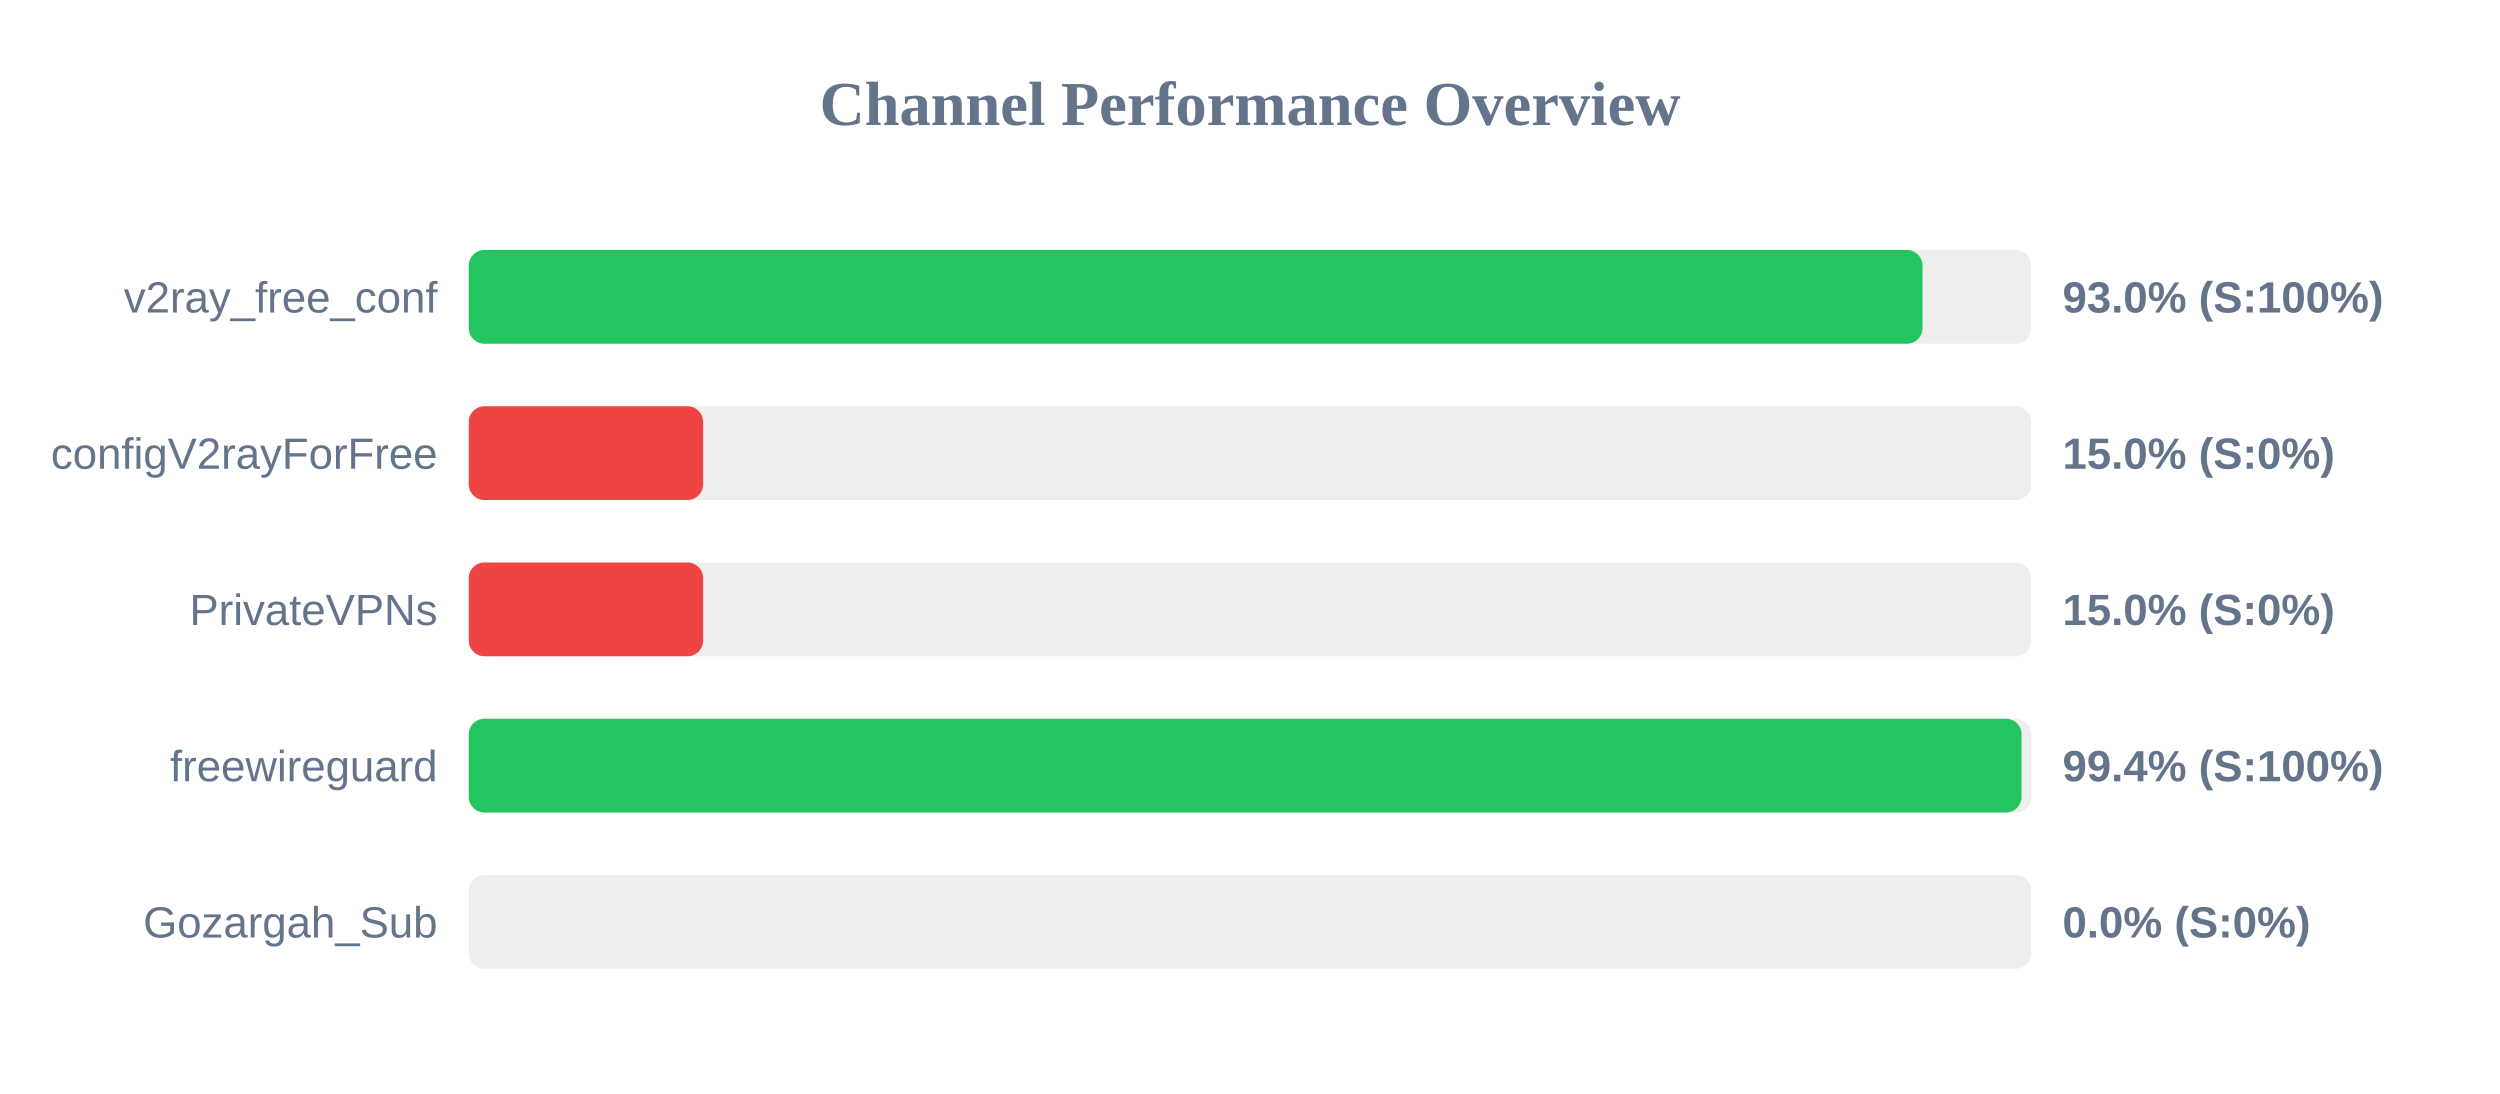
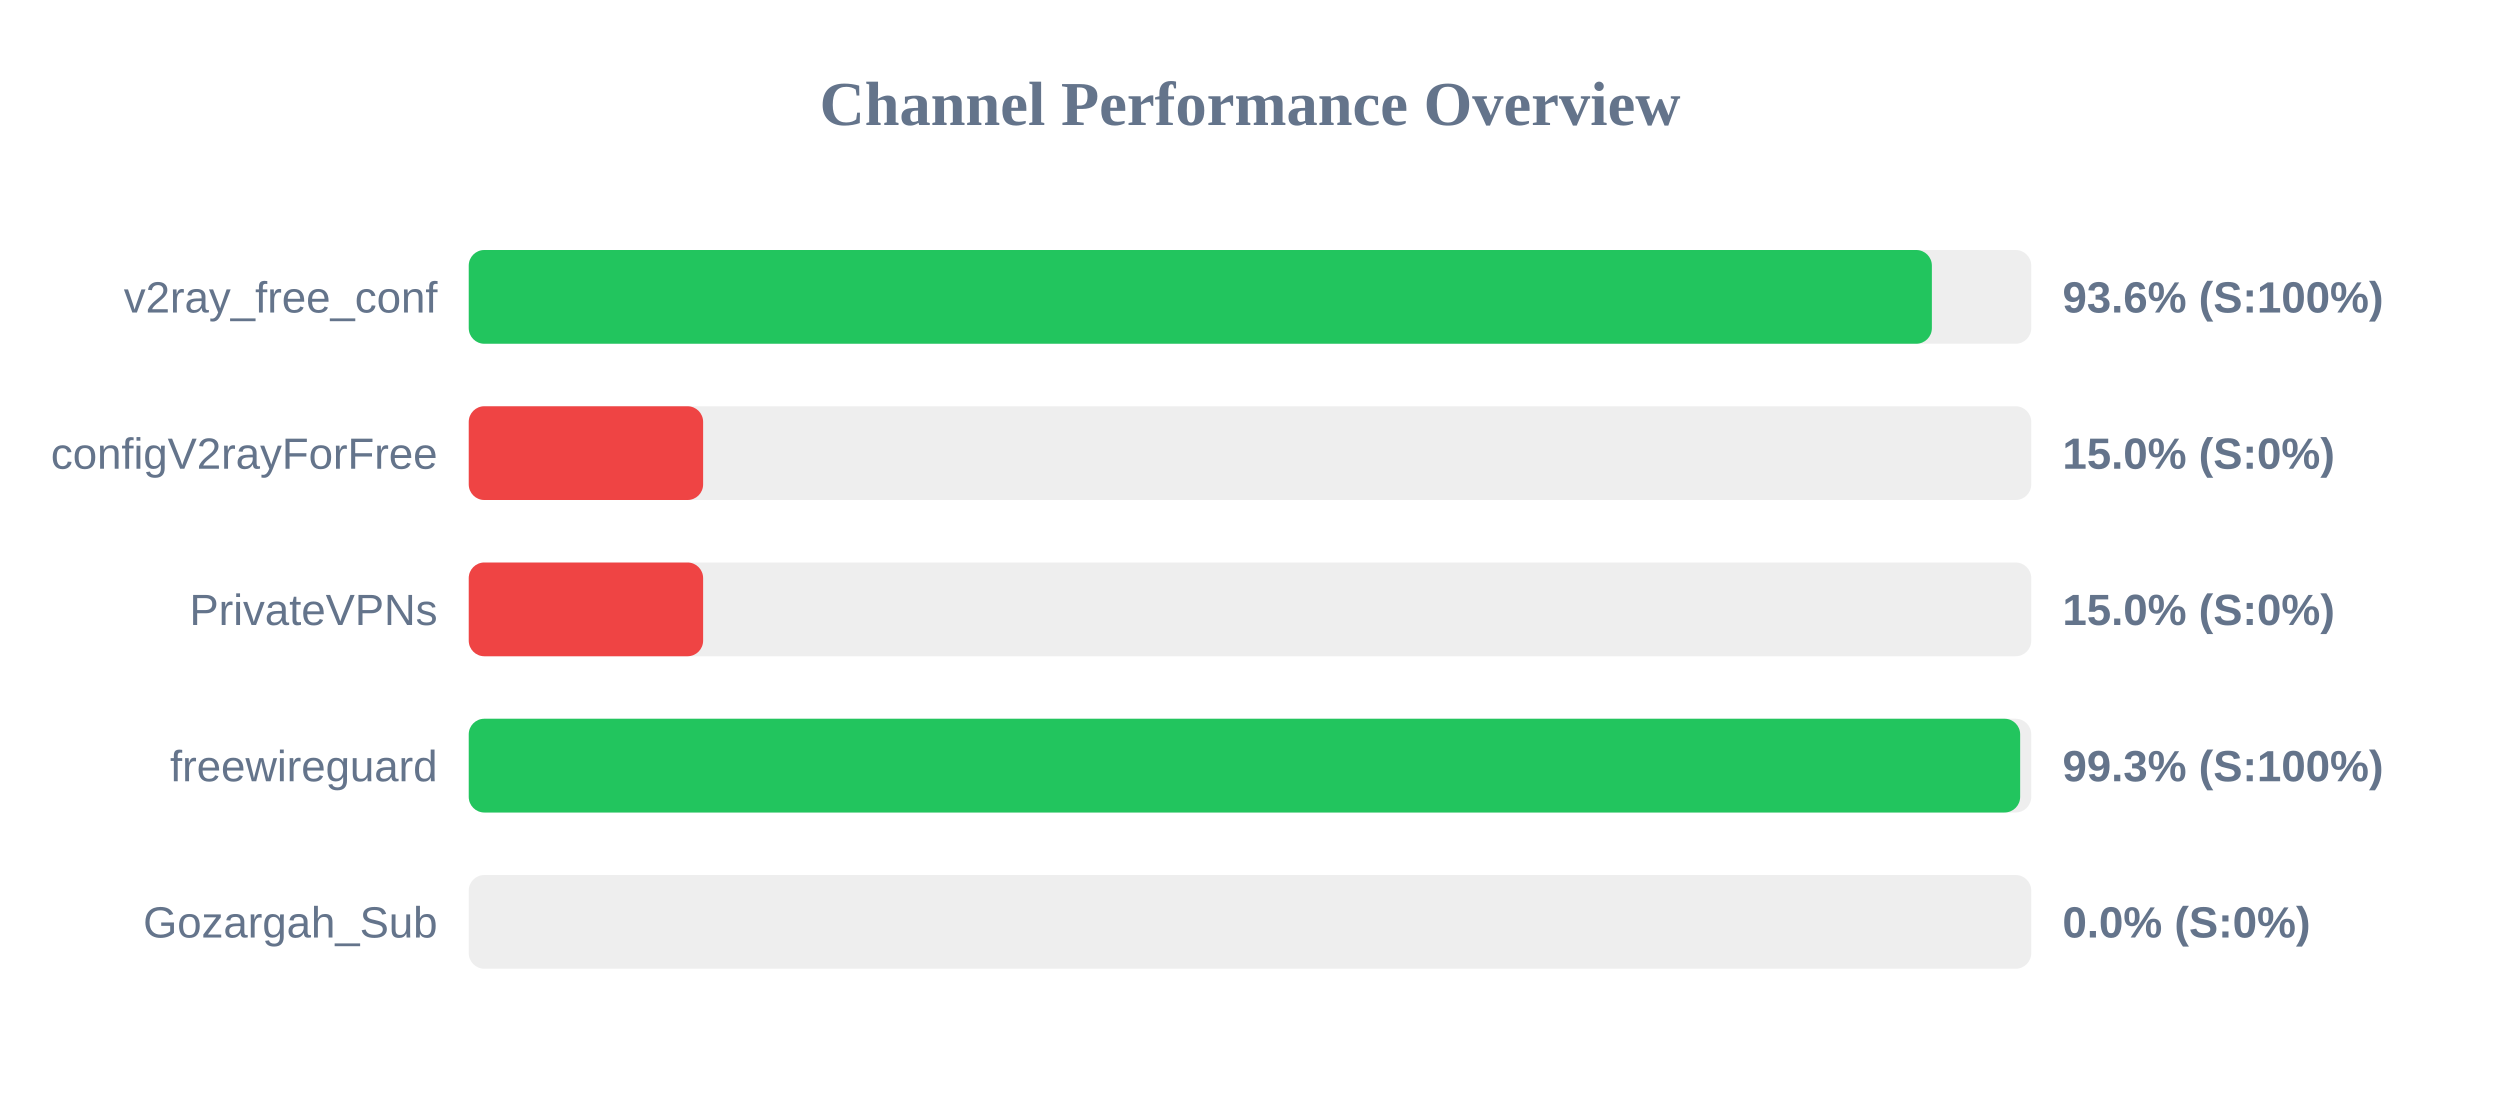
<svg xmlns="http://www.w3.org/2000/svg" width="800" height="350" version="1.1">
  <style>
        .row { font: 14px Arial; fill: #64748b; }
        .score { font: bold 14px Arial; fill: #64748b; }
    </style>
  <text x="400" y="40" text-anchor="middle" font-size="20px" font-weight="bold" fill="#64748b">Channel Performance Overview</text>
  <rect x="150" y="80" width="500" height="30" fill="#eee" rx="5" />
-   <rect x="150" y="80" width="465.2" height="30" fill="#22c55e" rx="5" />
+   <rect x="150" y="80" width="468.2" height="30" fill="#22c55e" rx="5" />
  <text x="140" y="100" text-anchor="end" class="row">v2ray_free_conf</text>
-   <text x="660" y="100" text-anchor="start" class="score">93.0% (S:100%)</text>
+   <text x="660" y="100" text-anchor="start" class="score">93.6% (S:100%)</text>
  <rect x="150" y="130" width="500" height="30" fill="#eee" rx="5" />
  <rect x="150" y="130" width="75.0" height="30" fill="#ef4444" rx="5" />
  <text x="140" y="150" text-anchor="end" class="row">configV2rayForFree</text>
  <text x="660" y="150" text-anchor="start" class="score">15.0% (S:0%)</text>
  <rect x="150" y="180" width="500" height="30" fill="#eee" rx="5" />
  <rect x="150" y="180" width="75.0" height="30" fill="#ef4444" rx="5" />
  <text x="140" y="200" text-anchor="end" class="row">PrivateVPNs</text>
  <text x="660" y="200" text-anchor="start" class="score">15.0% (S:0%)</text>
  <rect x="150" y="230" width="500" height="30" fill="#eee" rx="5" />
-   <rect x="150" y="230" width="496.9" height="30" fill="#22c55e" rx="5" />
+   <rect x="150" y="230" width="496.45" height="30" fill="#22c55e" rx="5" />
  <text x="140" y="250" text-anchor="end" class="row">freewireguard</text>
-   <text x="660" y="250" text-anchor="start" class="score">99.4% (S:100%)</text>
+   <text x="660" y="250" text-anchor="start" class="score">99.3% (S:100%)</text>
  <rect x="150" y="280" width="500" height="30" fill="#eee" rx="5" />
  <rect x="150" y="280" width="0.0" height="30" fill="#ef4444" rx="5" />
  <text x="140" y="300" text-anchor="end" class="row">Gozargah_Sub</text>
  <text x="660" y="300" text-anchor="start" class="score">0.0% (S:0%)</text>
</svg>
